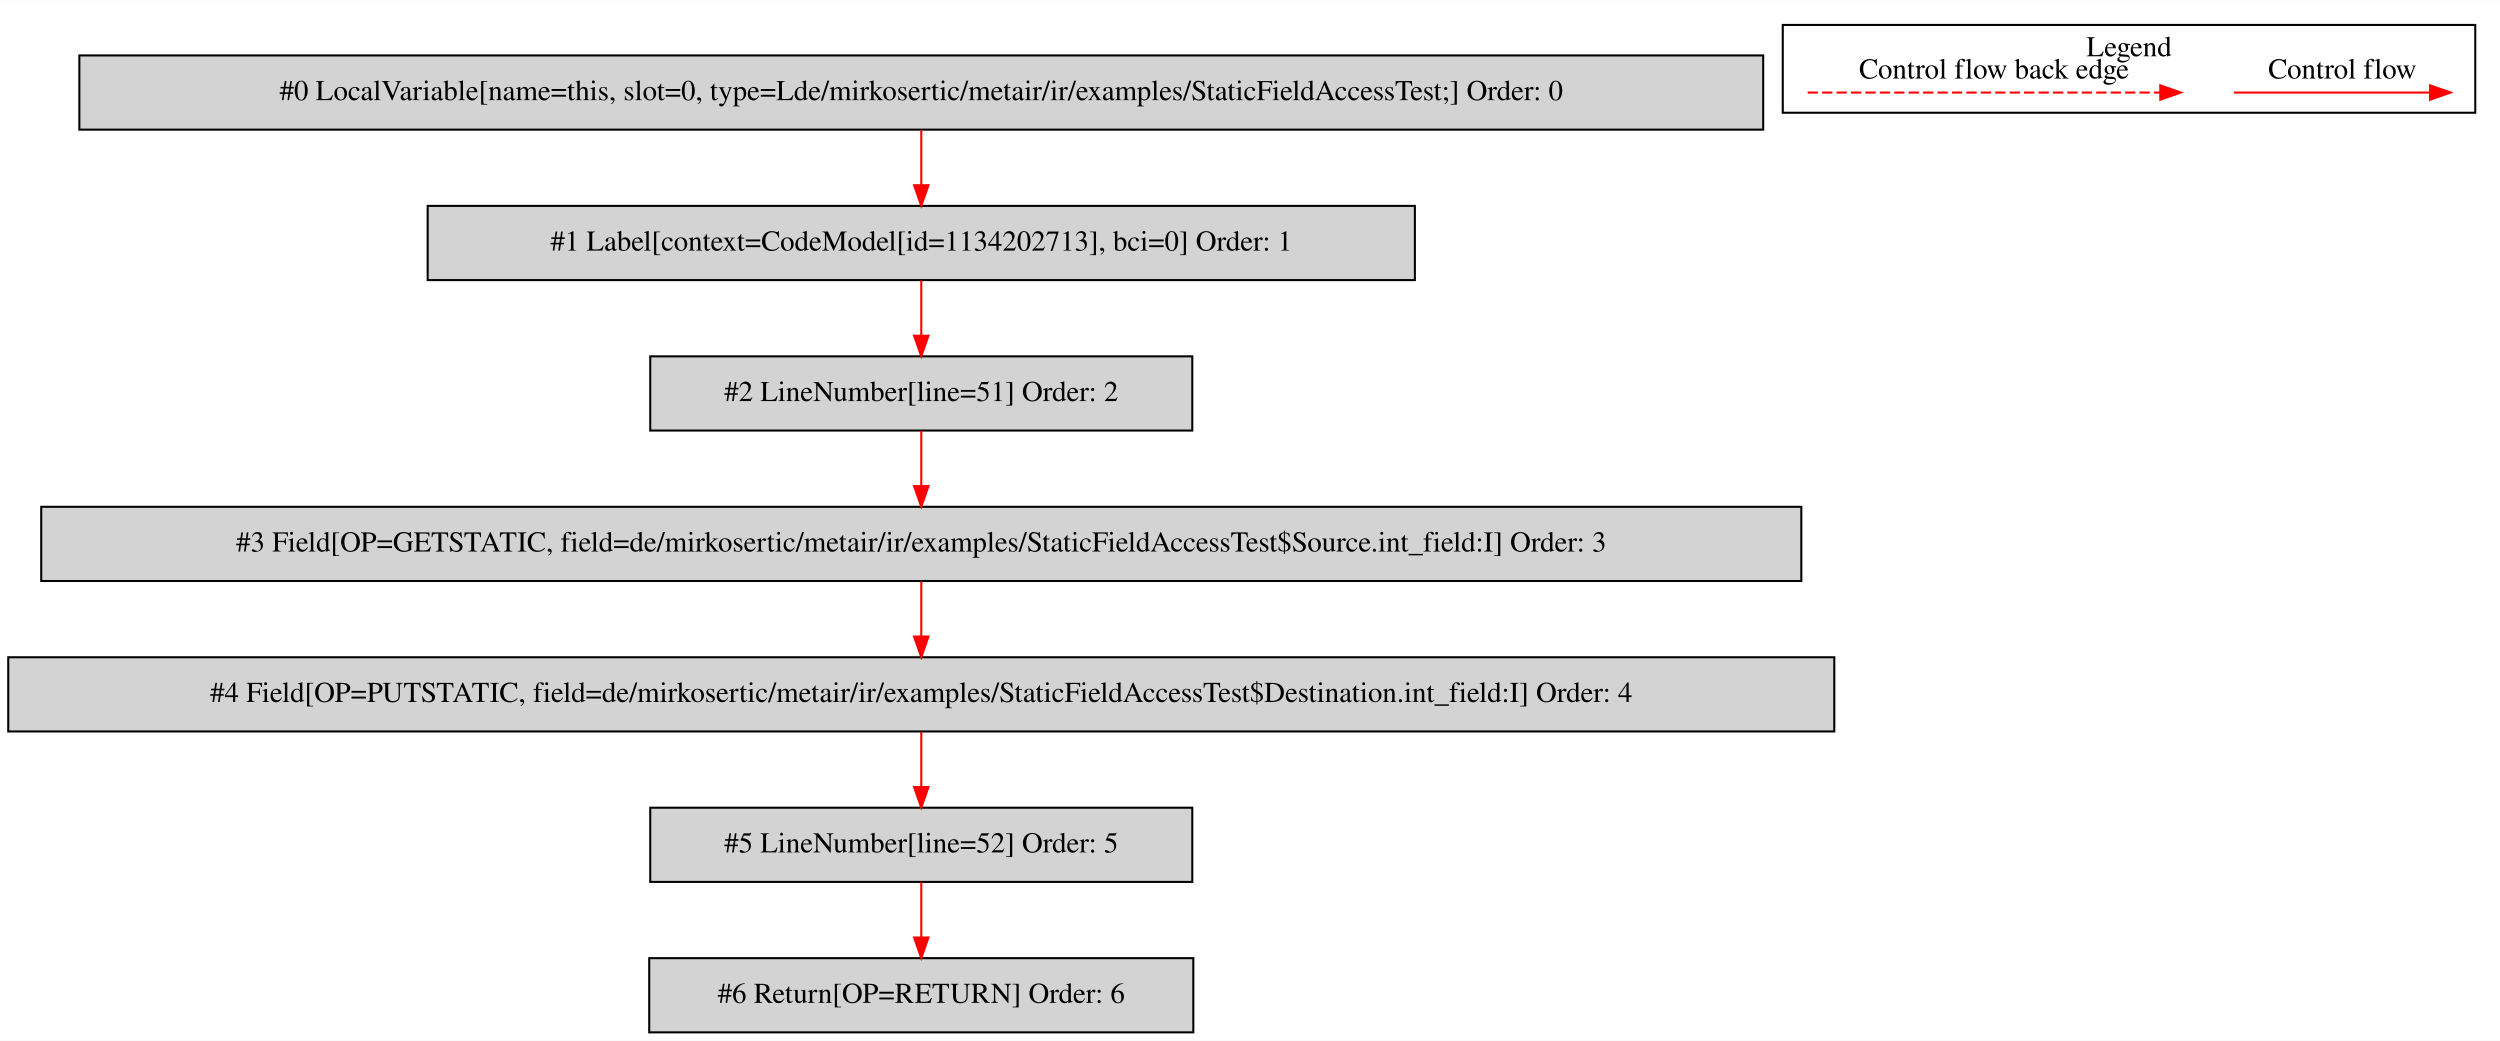
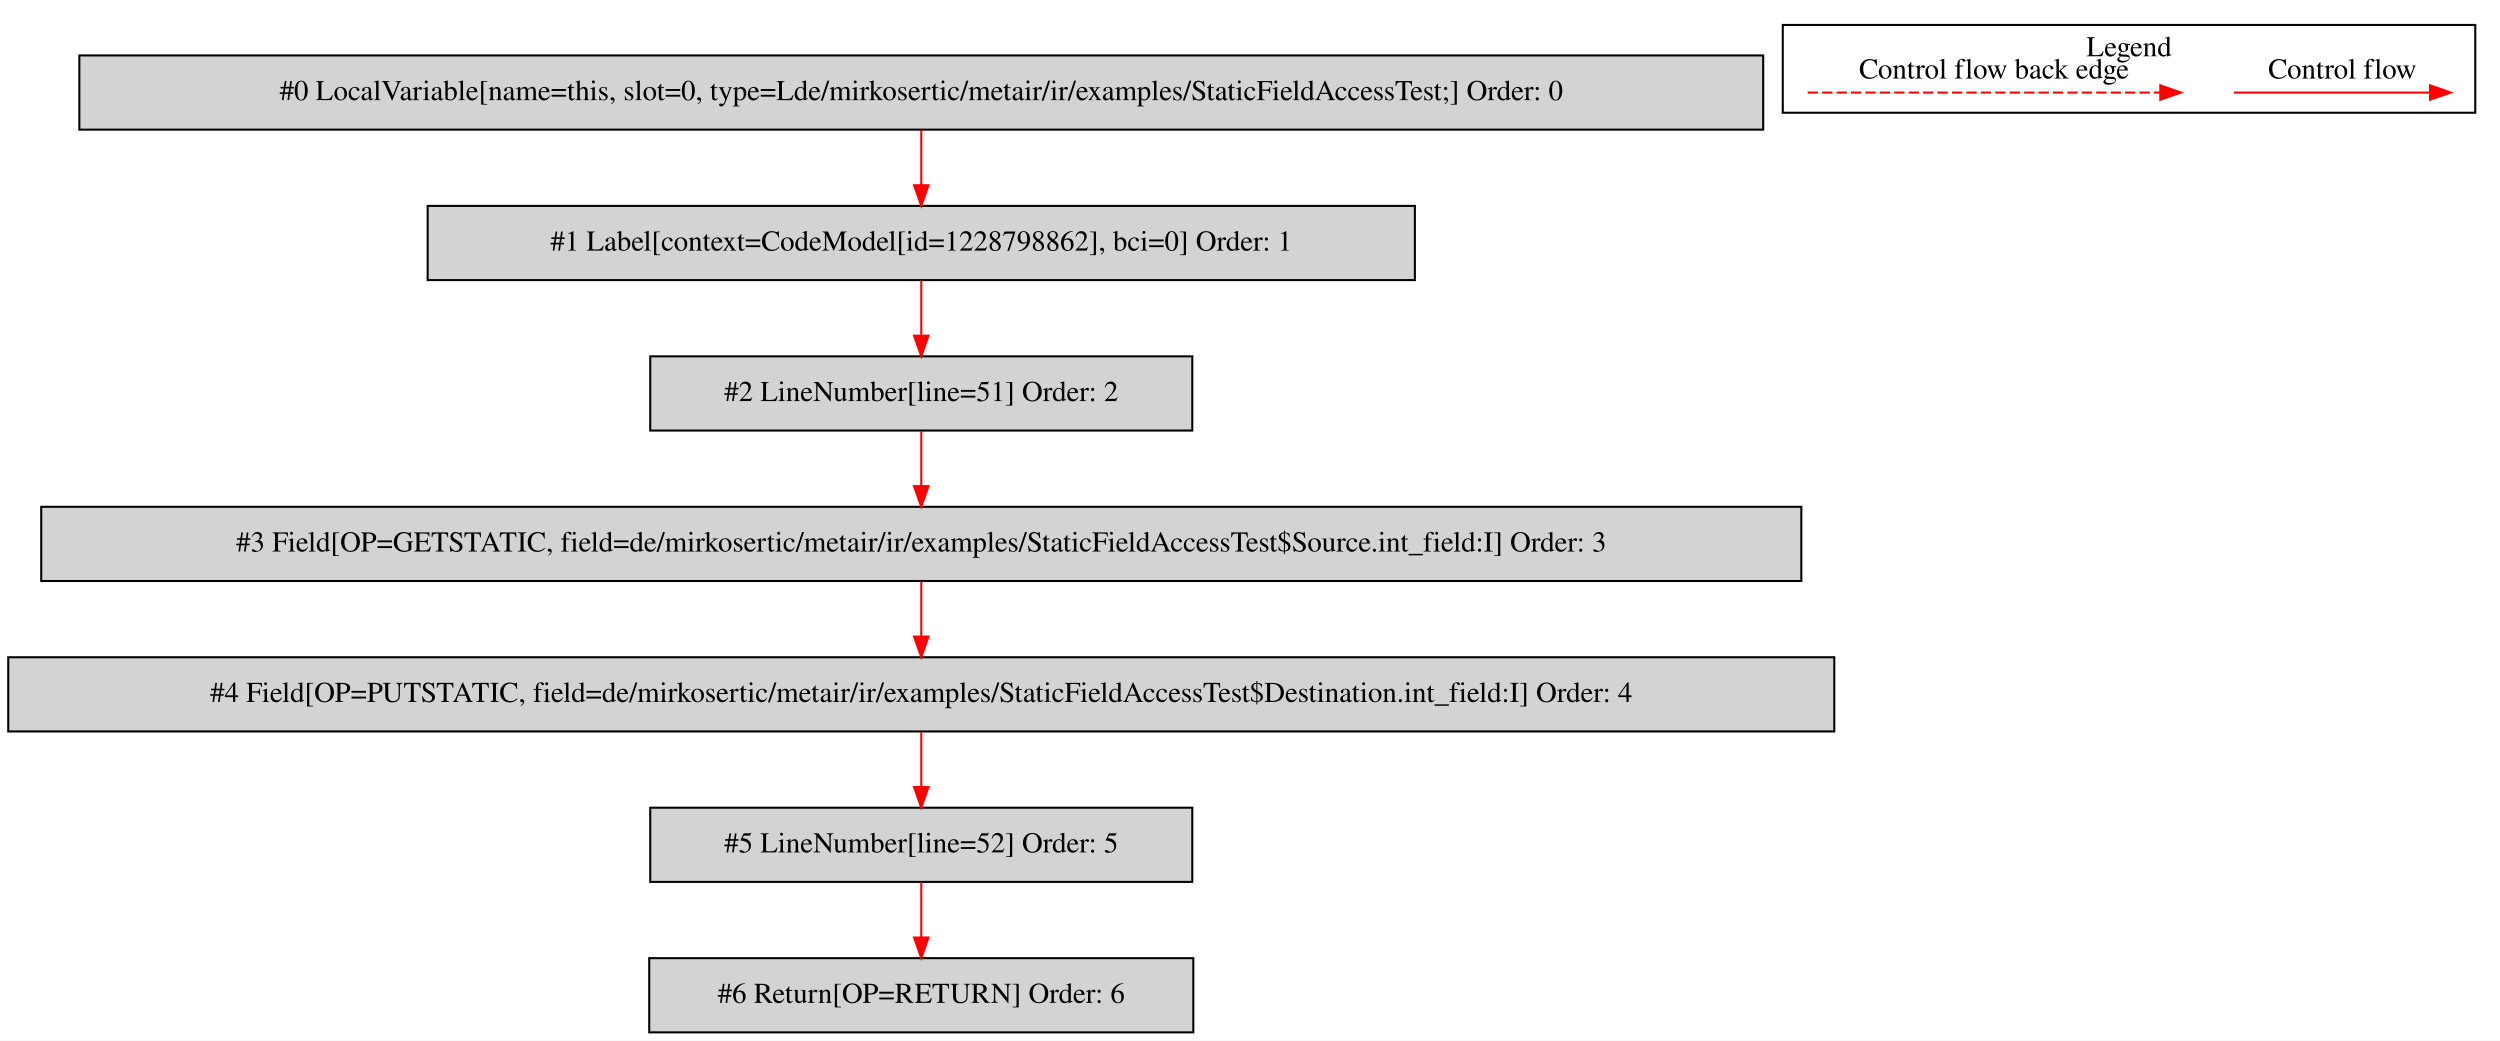
<svg xmlns="http://www.w3.org/2000/svg" width="1213pt" height="505pt" viewBox="0.00 0.00 1213.00 504.80">
  <g id="graph0" class="graph" transform="scale(1 1) rotate(0) translate(4 500.8)">
    <polygon fill="white" stroke="transparent" points="-4,4 -4,-500.8 1209,-500.8 1209,4 -4,4" />
    <g id="clust1" class="cluster">
      <polygon fill="none" stroke="black" points="861,-446.2 861,-488.8 1197,-488.8 1197,-446.2 861,-446.2" />
      <text text-anchor="middle" x="1029" y="-473.6" font-family="Times,serif" font-size="14.00">Legend</text>
    </g>
    <g id="node1" class="node">
      <polygon fill="lightgrey" stroke="black" points="851.5,-474 34.5,-474 34.5,-438 851.5,-438 851.5,-474" />
      <text text-anchor="middle" x="443" y="-452.3" font-family="Times,serif" font-size="14.00">#0 LocalVariable[name=this, slot=0, type=Lde/mirkosertic/metair/ir/examples/StaticFieldAccessTest;] Order: 0</text>
    </g>
    <g id="node2" class="node">
      <polygon fill="lightgrey" stroke="black" points="682.5,-401 203.5,-401 203.5,-365 682.5,-365 682.5,-401" />
-       <text text-anchor="middle" x="443" y="-379.3" font-family="Times,serif" font-size="14.00">#1 Label[context=CodeModel[id=1134202713], bci=0] Order: 1</text>
+       <text text-anchor="middle" x="443" y="-379.3" font-family="Times,serif" font-size="14.00">#1 Label[context=CodeModel[id=1228798862], bci=0] Order: 1</text>
    </g>
    <g id="edge1" class="edge">
      <path fill="none" stroke="red" d="M443,-437.81C443,-429.79 443,-420.05 443,-411.07" />
      <polygon fill="red" stroke="red" points="446.5,-411.03 443,-401.03 439.5,-411.03 446.5,-411.03" />
    </g>
    <g id="node3" class="node">
      <polygon fill="lightgrey" stroke="black" points="574.5,-328 311.5,-328 311.5,-292 574.5,-292 574.5,-328" />
      <text text-anchor="middle" x="443" y="-306.3" font-family="Times,serif" font-size="14.00">#2 LineNumber[line=51] Order: 2</text>
    </g>
    <g id="edge2" class="edge">
      <path fill="none" stroke="red" d="M443,-364.81C443,-356.79 443,-347.05 443,-338.07" />
      <polygon fill="red" stroke="red" points="446.5,-338.03 443,-328.03 439.5,-338.03 446.5,-338.03" />
    </g>
    <g id="node4" class="node">
      <polygon fill="lightgrey" stroke="black" points="870,-255 16,-255 16,-219 870,-219 870,-255" />
      <text text-anchor="middle" x="443" y="-233.3" font-family="Times,serif" font-size="14.00">#3 Field[OP=GETSTATIC, field=de/mirkosertic/metair/ir/examples/StaticFieldAccessTest$Source.int_field:I] Order: 3</text>
    </g>
    <g id="edge3" class="edge">
      <path fill="none" stroke="red" d="M443,-291.81C443,-283.79 443,-274.05 443,-265.07" />
      <polygon fill="red" stroke="red" points="446.5,-265.03 443,-255.03 439.5,-265.03 446.5,-265.03" />
    </g>
    <g id="node5" class="node">
      <polygon fill="lightgrey" stroke="black" points="886,-182 0,-182 0,-146 886,-146 886,-182" />
      <text text-anchor="middle" x="443" y="-160.3" font-family="Times,serif" font-size="14.00">#4 Field[OP=PUTSTATIC, field=de/mirkosertic/metair/ir/examples/StaticFieldAccessTest$Destination.int_field:I] Order: 4</text>
    </g>
    <g id="edge4" class="edge">
      <path fill="none" stroke="red" d="M443,-218.81C443,-210.79 443,-201.05 443,-192.07" />
      <polygon fill="red" stroke="red" points="446.5,-192.03 443,-182.03 439.5,-192.03 446.5,-192.03" />
    </g>
    <g id="node6" class="node">
      <polygon fill="lightgrey" stroke="black" points="574.5,-109 311.5,-109 311.5,-73 574.5,-73 574.5,-109" />
      <text text-anchor="middle" x="443" y="-87.3" font-family="Times,serif" font-size="14.00">#5 LineNumber[line=52] Order: 5</text>
    </g>
    <g id="edge5" class="edge">
      <path fill="none" stroke="red" d="M443,-145.81C443,-137.79 443,-128.05 443,-119.07" />
      <polygon fill="red" stroke="red" points="446.5,-119.03 443,-109.03 439.5,-119.03 446.5,-119.03" />
    </g>
    <g id="node7" class="node">
      <polygon fill="lightgrey" stroke="black" points="575,-36 311,-36 311,0 575,0 575,-36" />
      <text text-anchor="middle" x="443" y="-14.3" font-family="Times,serif" font-size="14.00">#6 Return[OP=RETURN] Order: 6</text>
    </g>
    <g id="edge6" class="edge">
      <path fill="none" stroke="red" d="M443,-72.81C443,-64.79 443,-55.05 443,-46.07" />
      <polygon fill="red" stroke="red" points="446.5,-46.03 443,-36.03 439.5,-46.03 446.5,-46.03" />
    </g>
    <g id="edge7" class="edge">
      <path fill="none" stroke="red" d="M1079.89,-456C1091.11,-456 1149.24,-456 1174.86,-456" />
      <polygon fill="red" stroke="red" points="1175.06,-459.5 1185.06,-456 1175.06,-452.5 1175.06,-459.5" />
      <text text-anchor="middle" x="1132.5" y="-462.8" font-family="Times,serif" font-size="14.00">Control flow</text>
    </g>
    <g id="edge8" class="edge">
      <path fill="none" stroke="red" stroke-dasharray="5,2" d="M873.08,-456C890.05,-456 1006.21,-456 1044.08,-456" />
      <polygon fill="red" stroke="red" points="1044.17,-459.5 1054.17,-456 1044.17,-452.5 1044.17,-459.5" />
      <text text-anchor="middle" x="963.5" y="-462.8" font-family="Times,serif" font-size="14.00">Control flow back edge</text>
    </g>
  </g>
</svg>
